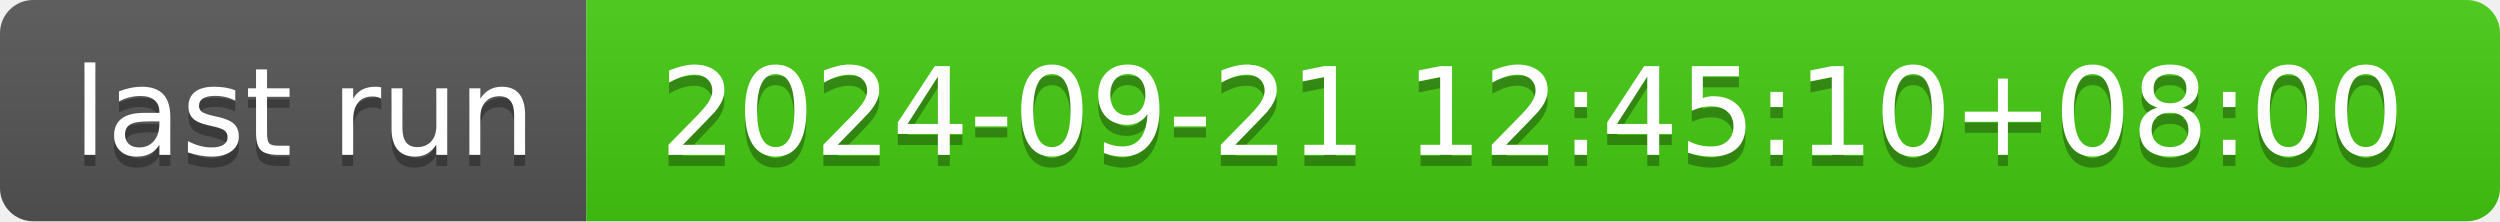
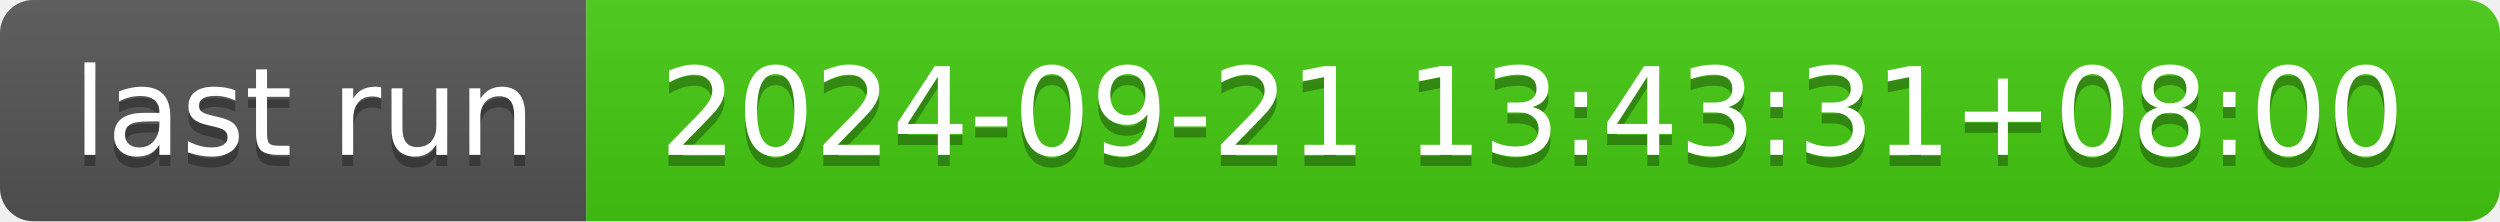
- <svg xmlns="http://www.w3.org/2000/svg" width="226" height="20" role="img" aria-label="last run: 2024-09-21 12:45:10+08:00">
+ <svg xmlns="http://www.w3.org/2000/svg" width="226" height="20" role="img" aria-label="last run: 2024-09-21 13:43:31+08:00">
  <linearGradient id="s" x2="0" y2="100%">
    <stop offset="0" stop-color="#bbb" stop-opacity=".1" />
    <stop offset="1" stop-opacity=".1" />
  </linearGradient>
  <clipPath id="r">
    <rect width="226" height="20" rx="3" fill="#fff" />
  </clipPath>
  <g clip-path="url(#r)">
    <rect width="53" height="20" fill="#555" />
    <rect x="53" width="173" height="20" fill="#4c1" />
    <rect width="226" height="20" fill="url(#s)" />
  </g>
  <g fill="#fff" text-anchor="middle" font-family="Verdana,Geneva,DejaVu Sans,sans-serif" text-rendering="geometricPrecision" font-size="110">
    <text aria-hidden="true" x="275" y="150" fill="#010101" fill-opacity=".3" transform="scale(.1)" textLength="430">last run</text>
    <text x="275" y="140" transform="scale(.1)" fill="#fff" textLength="430">last run</text>
-     <text aria-hidden="true" x="1385" y="150" fill="#010101" fill-opacity=".3" transform="scale(.1)" textLength="1630">2024-09-21 12:45:10+08:00</text>
-     <text x="1385" y="140" transform="scale(.1)" fill="#fff" textLength="1630">2024-09-21 12:45:10+08:00</text>
+     <text aria-hidden="true" x="1385" y="150" fill="#010101" fill-opacity=".3" transform="scale(.1)" textLength="1630">2024-09-21 13:43:31+08:00</text>
+     <text x="1385" y="140" transform="scale(.1)" fill="#fff" textLength="1630">2024-09-21 13:43:31+08:00</text>
  </g>
</svg>
